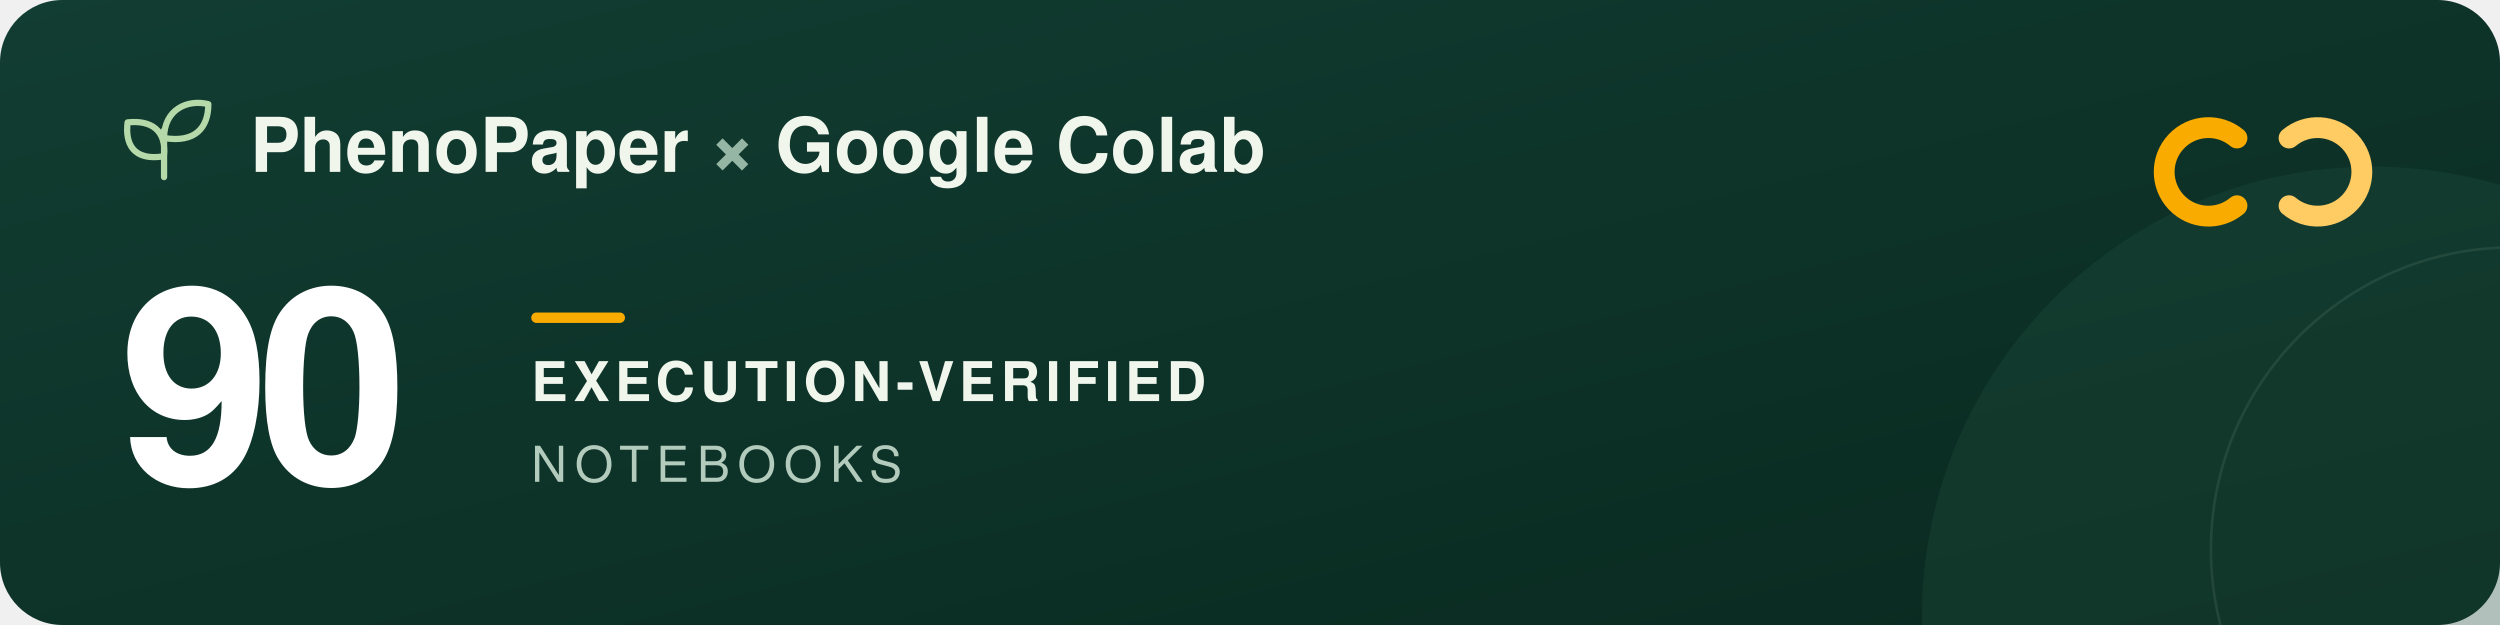
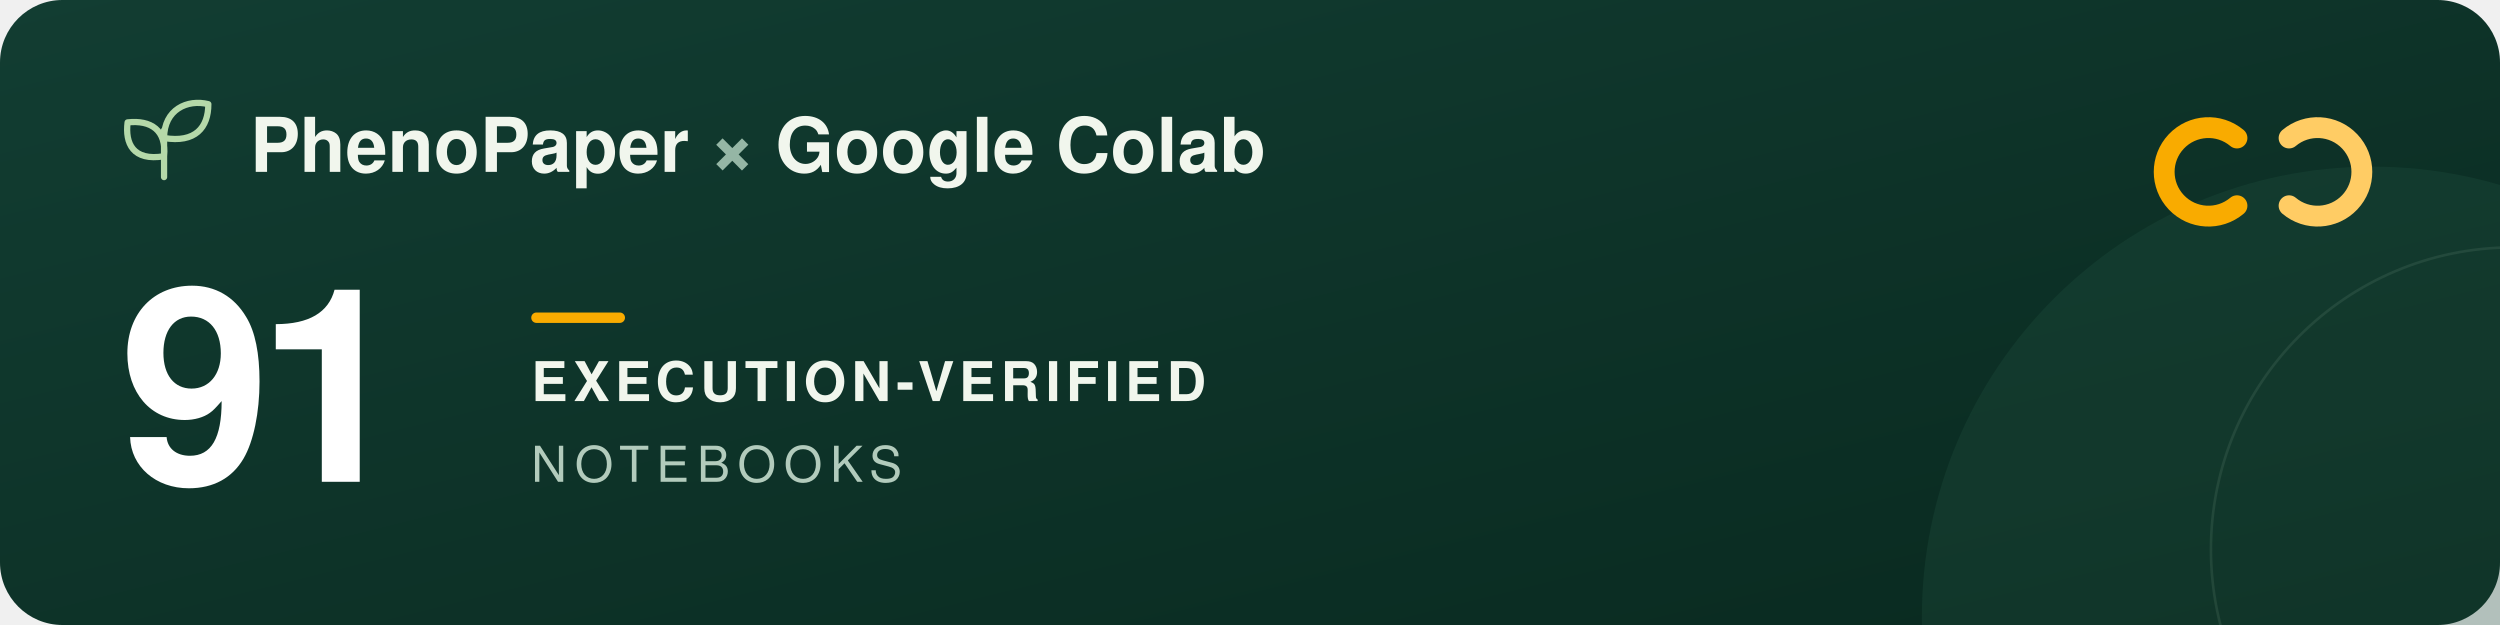
<svg xmlns="http://www.w3.org/2000/svg" width="960" height="240" viewBox="0 0 960 240" role="img" aria-labelledby="title description">
  <defs>
    <linearGradient id="forest" x2="1" y2="1">
      <stop stop-color="#123d32" />
      <stop offset="1" stop-color="#09291f" />
    </linearGradient>
  </defs>
  <rect width="960" height="240" rx="24" fill="url(#forest)" />
  <circle cx="911" cy="237" r="173" fill="#205240" opacity=".3" />
  <circle cx="965" cy="211" r="116" fill="none" stroke="#a5c6ad" stroke-opacity=".12" />
  <g transform="translate(48 39)" fill="none" stroke="#b5d9a9" stroke-width="2.4" stroke-linecap="round" stroke-linejoin="round">
    <path d="M15 29V11M15 21C3 23 0 16 1 8c9-1 15 3 14 13ZM15 14C15 3 24-1 32 1c0 9-5 15-17 13Z" />
  </g>
  <g font-family="-apple-system, BlinkMacSystemFont, 'Segoe UI', Helvetica, Arial, sans-serif">
    <text x="96" y="66" fill="#f1f6ed" font-size="29" font-weight="600">PhenoPaper <tspan fill="#95b6a5">×</tspan> Google Colab</text>
-     <text x="46" y="185" fill="#ffffff" font-size="104" font-weight="700" letter-spacing="-5">90</text>
+     <text x="46" y="185" fill="#ffffff" font-size="104" font-weight="700" letter-spacing="-5">91</text>
    <rect x="204" y="120" width="36" height="4" rx="2" fill="#f9ab00" />
    <text x="204" y="154" fill="#f1f6ed" font-size="21" font-weight="600" letter-spacing="2">EXECUTION-VERIFIED</text>
    <text x="204" y="185" fill="#b2cbbc" font-size="19" font-weight="500" letter-spacing="3">NOTEBOOKS</text>
  </g>
  <g transform="translate(832 44)" fill="none" stroke-width="8" stroke-linecap="round">
    <path d="M27 9a17 17 0 1 0 0 26" stroke="#f9ab00" />
    <path d="M47 9a17 17 0 1 1 0 26" stroke="#ffcc64" />
  </g>
</svg>
